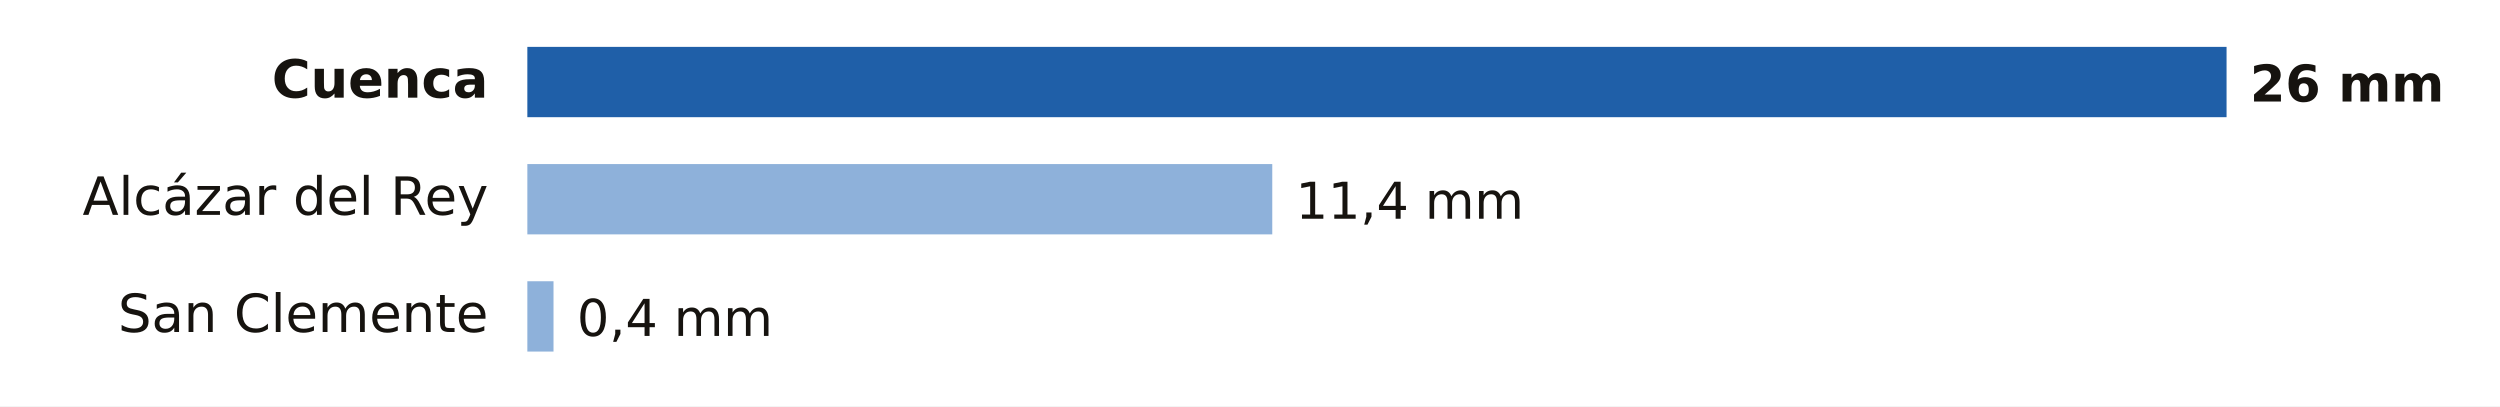
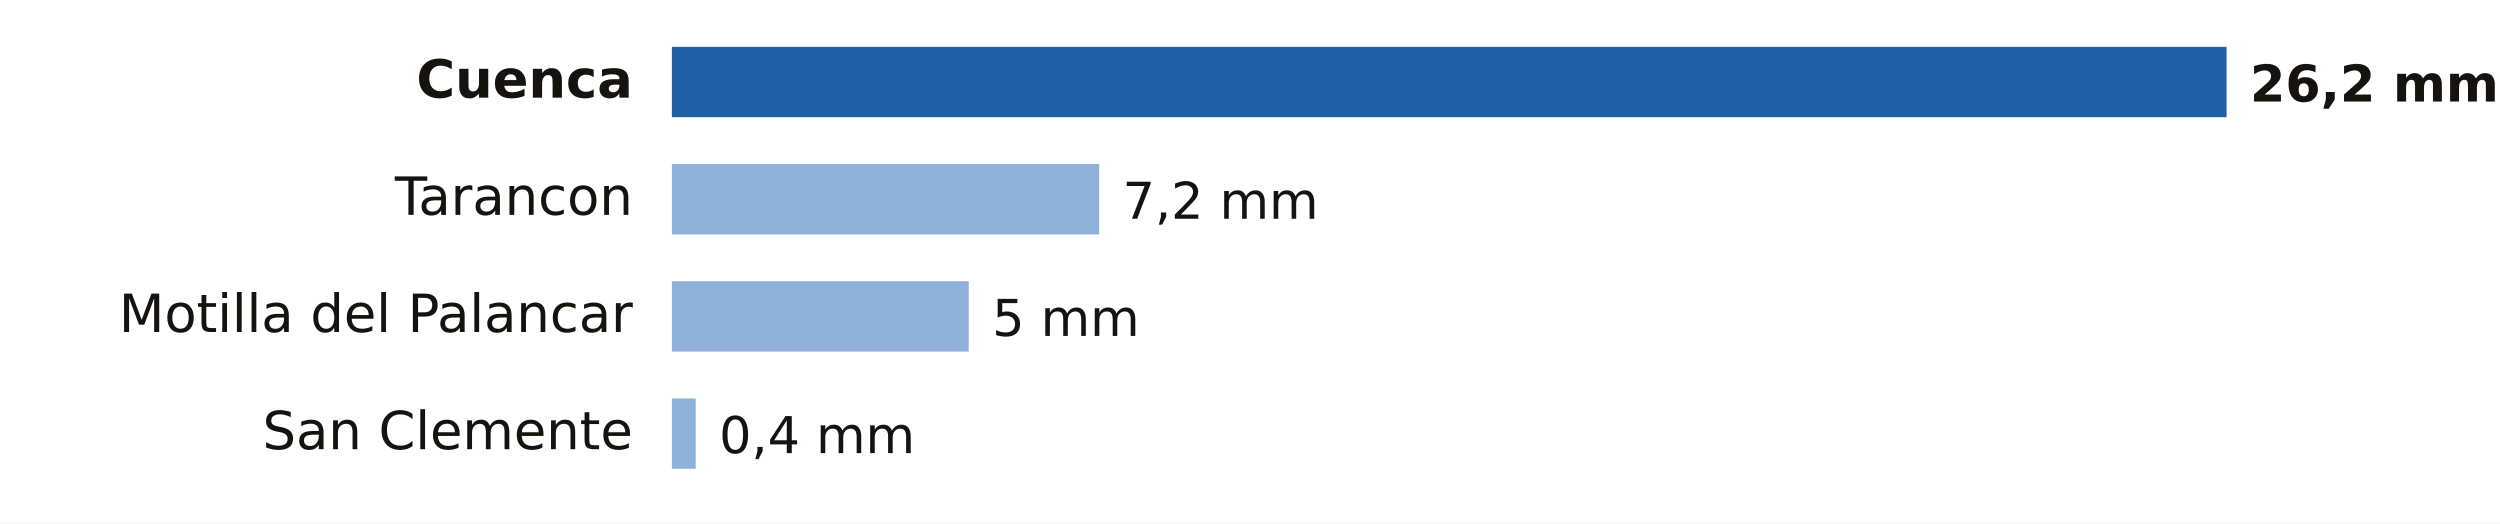
- <svg xmlns="http://www.w3.org/2000/svg" viewBox="0 0 640 104" width="640" height="104" role="img" aria-label="Lluvia entre la medianoche y las 14:00 del domingo 18 de octubre en Cuenca">
-   <rect width="640" height="104" fill="#FFFFFF" />
-   <text x="125.0" y="25.0" font-size="13.5" fill="#16130F" text-anchor="end" font-weight="600" font-family="Public Sans, DejaVu Sans, Arial, sans-serif">Cuenca</text>
-   <rect x="135" y="12" width="435.0" height="18" fill="#1F5FA8" />
-   <text x="576.0" y="26.0" font-size="13" fill="#16130F" text-anchor="start" font-weight="700" font-family="Public Sans, DejaVu Sans, Arial, sans-serif">26 mm</text>
-   <text x="125.0" y="55.0" font-size="13.5" fill="#16130F" text-anchor="end" font-weight="400" font-family="Public Sans, DejaVu Sans, Arial, sans-serif">Alcázar del Rey</text>
-   <rect x="135" y="42" width="190.7" height="18" fill="#8EB1DA" />
-   <text x="331.7" y="56.0" font-size="13" fill="#16130F" text-anchor="start" font-weight="500" font-family="Public Sans, DejaVu Sans, Arial, sans-serif">11,4 mm</text>
-   <text x="125.0" y="85.0" font-size="13.5" fill="#16130F" text-anchor="end" font-weight="400" font-family="Public Sans, DejaVu Sans, Arial, sans-serif">San Clemente</text>
-   <rect x="135" y="72" width="6.7" height="18" fill="#8EB1DA" />
-   <text x="147.7" y="86.0" font-size="13" fill="#16130F" text-anchor="start" font-weight="500" font-family="Public Sans, DejaVu Sans, Arial, sans-serif">0,4 mm</text>
+ <svg xmlns="http://www.w3.org/2000/svg" viewBox="0 0 640 134" width="640" height="134" role="img" aria-label="Lluvia entre la medianoche y las 17:00 del domingo 18 de octubre en Cuenca">
+   <rect width="640" height="134" fill="#FFFFFF" />
+   <text x="162.0" y="25.0" font-size="13.5" fill="#16130F" text-anchor="end" font-weight="600" font-family="Public Sans, DejaVu Sans, Arial, sans-serif">Cuenca</text>
+   <rect x="172" y="12" width="398.0" height="18" fill="#1F5FA8" />
+   <text x="576.0" y="26.0" font-size="13" fill="#16130F" text-anchor="start" font-weight="700" font-family="Public Sans, DejaVu Sans, Arial, sans-serif">26,2 mm</text>
+   <text x="162.0" y="55.0" font-size="13.5" fill="#16130F" text-anchor="end" font-weight="400" font-family="Public Sans, DejaVu Sans, Arial, sans-serif">Tarancon</text>
+   <rect x="172" y="42" width="109.4" height="18" fill="#8EB1DA" />
+   <text x="287.4" y="56.0" font-size="13" fill="#16130F" text-anchor="start" font-weight="500" font-family="Public Sans, DejaVu Sans, Arial, sans-serif">7,2 mm</text>
+   <text x="162.0" y="85.0" font-size="13.5" fill="#16130F" text-anchor="end" font-weight="400" font-family="Public Sans, DejaVu Sans, Arial, sans-serif">Motilla del Palancar</text>
+   <rect x="172" y="72" width="76.0" height="18" fill="#8EB1DA" />
+   <text x="254.0" y="86.0" font-size="13" fill="#16130F" text-anchor="start" font-weight="500" font-family="Public Sans, DejaVu Sans, Arial, sans-serif">5 mm</text>
+   <text x="162.0" y="115.0" font-size="13.5" fill="#16130F" text-anchor="end" font-weight="400" font-family="Public Sans, DejaVu Sans, Arial, sans-serif">San Clemente</text>
+   <rect x="172" y="102" width="6.1" height="18" fill="#8EB1DA" />
+   <text x="184.1" y="116.0" font-size="13" fill="#16130F" text-anchor="start" font-weight="500" font-family="Public Sans, DejaVu Sans, Arial, sans-serif">0,4 mm</text>
</svg>
